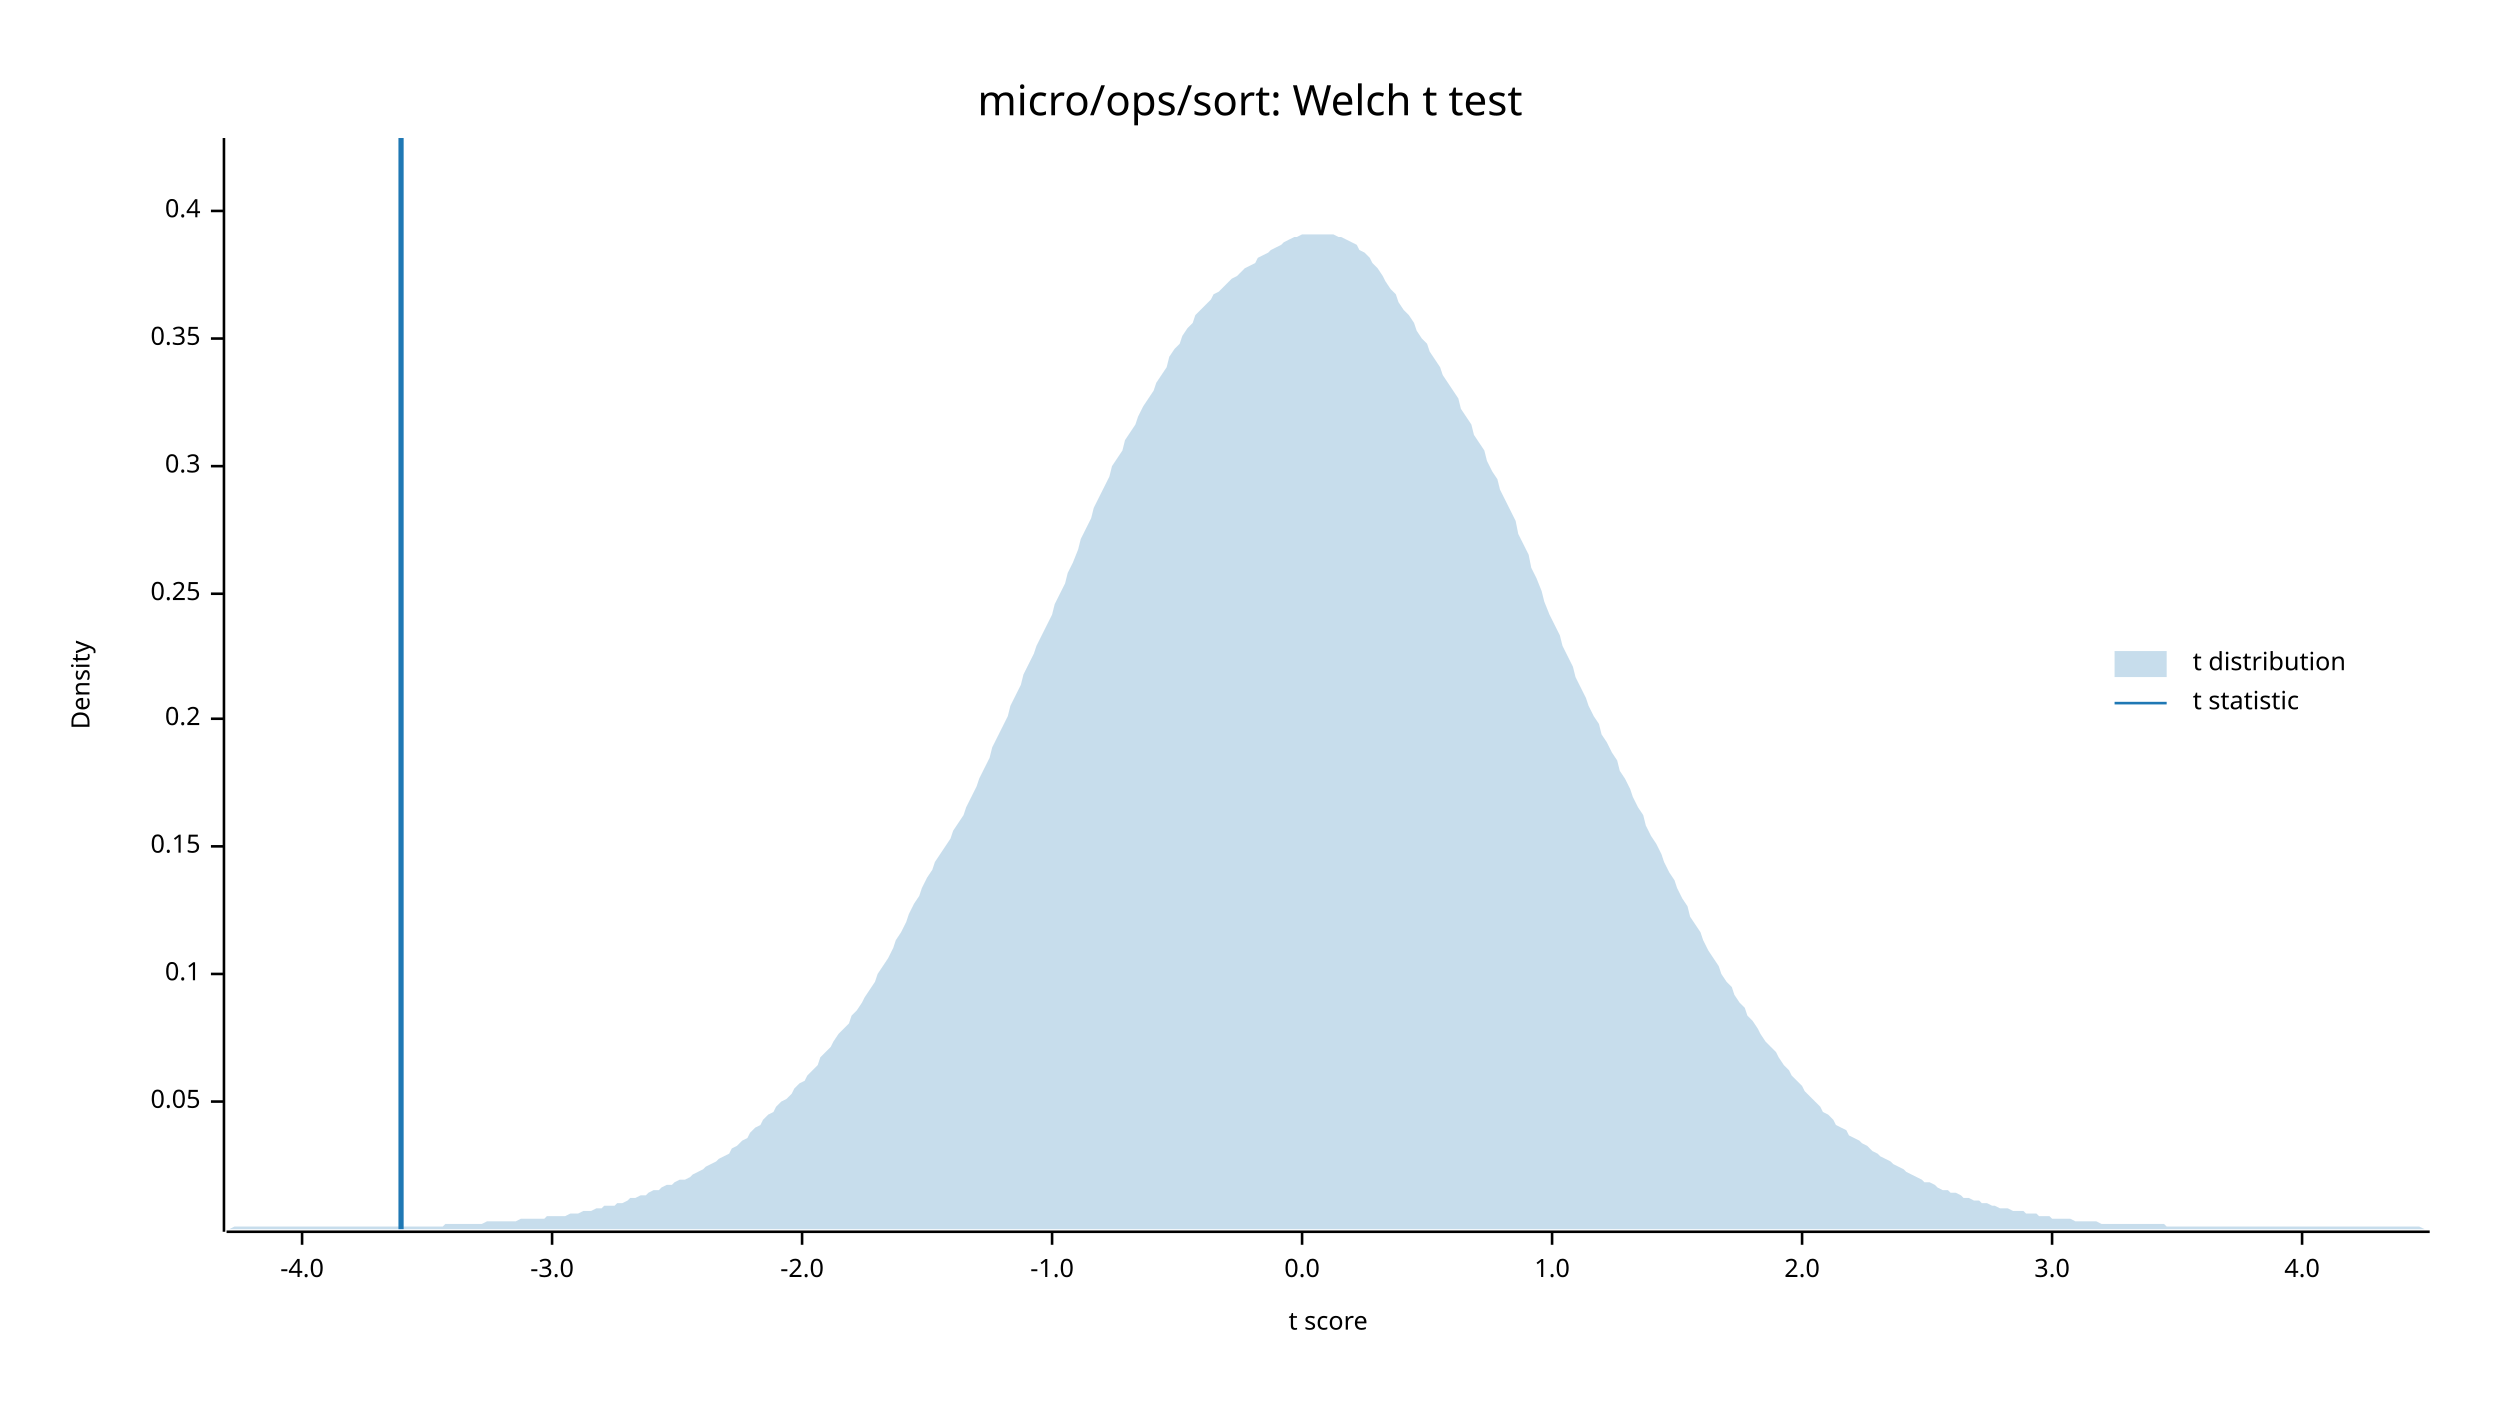
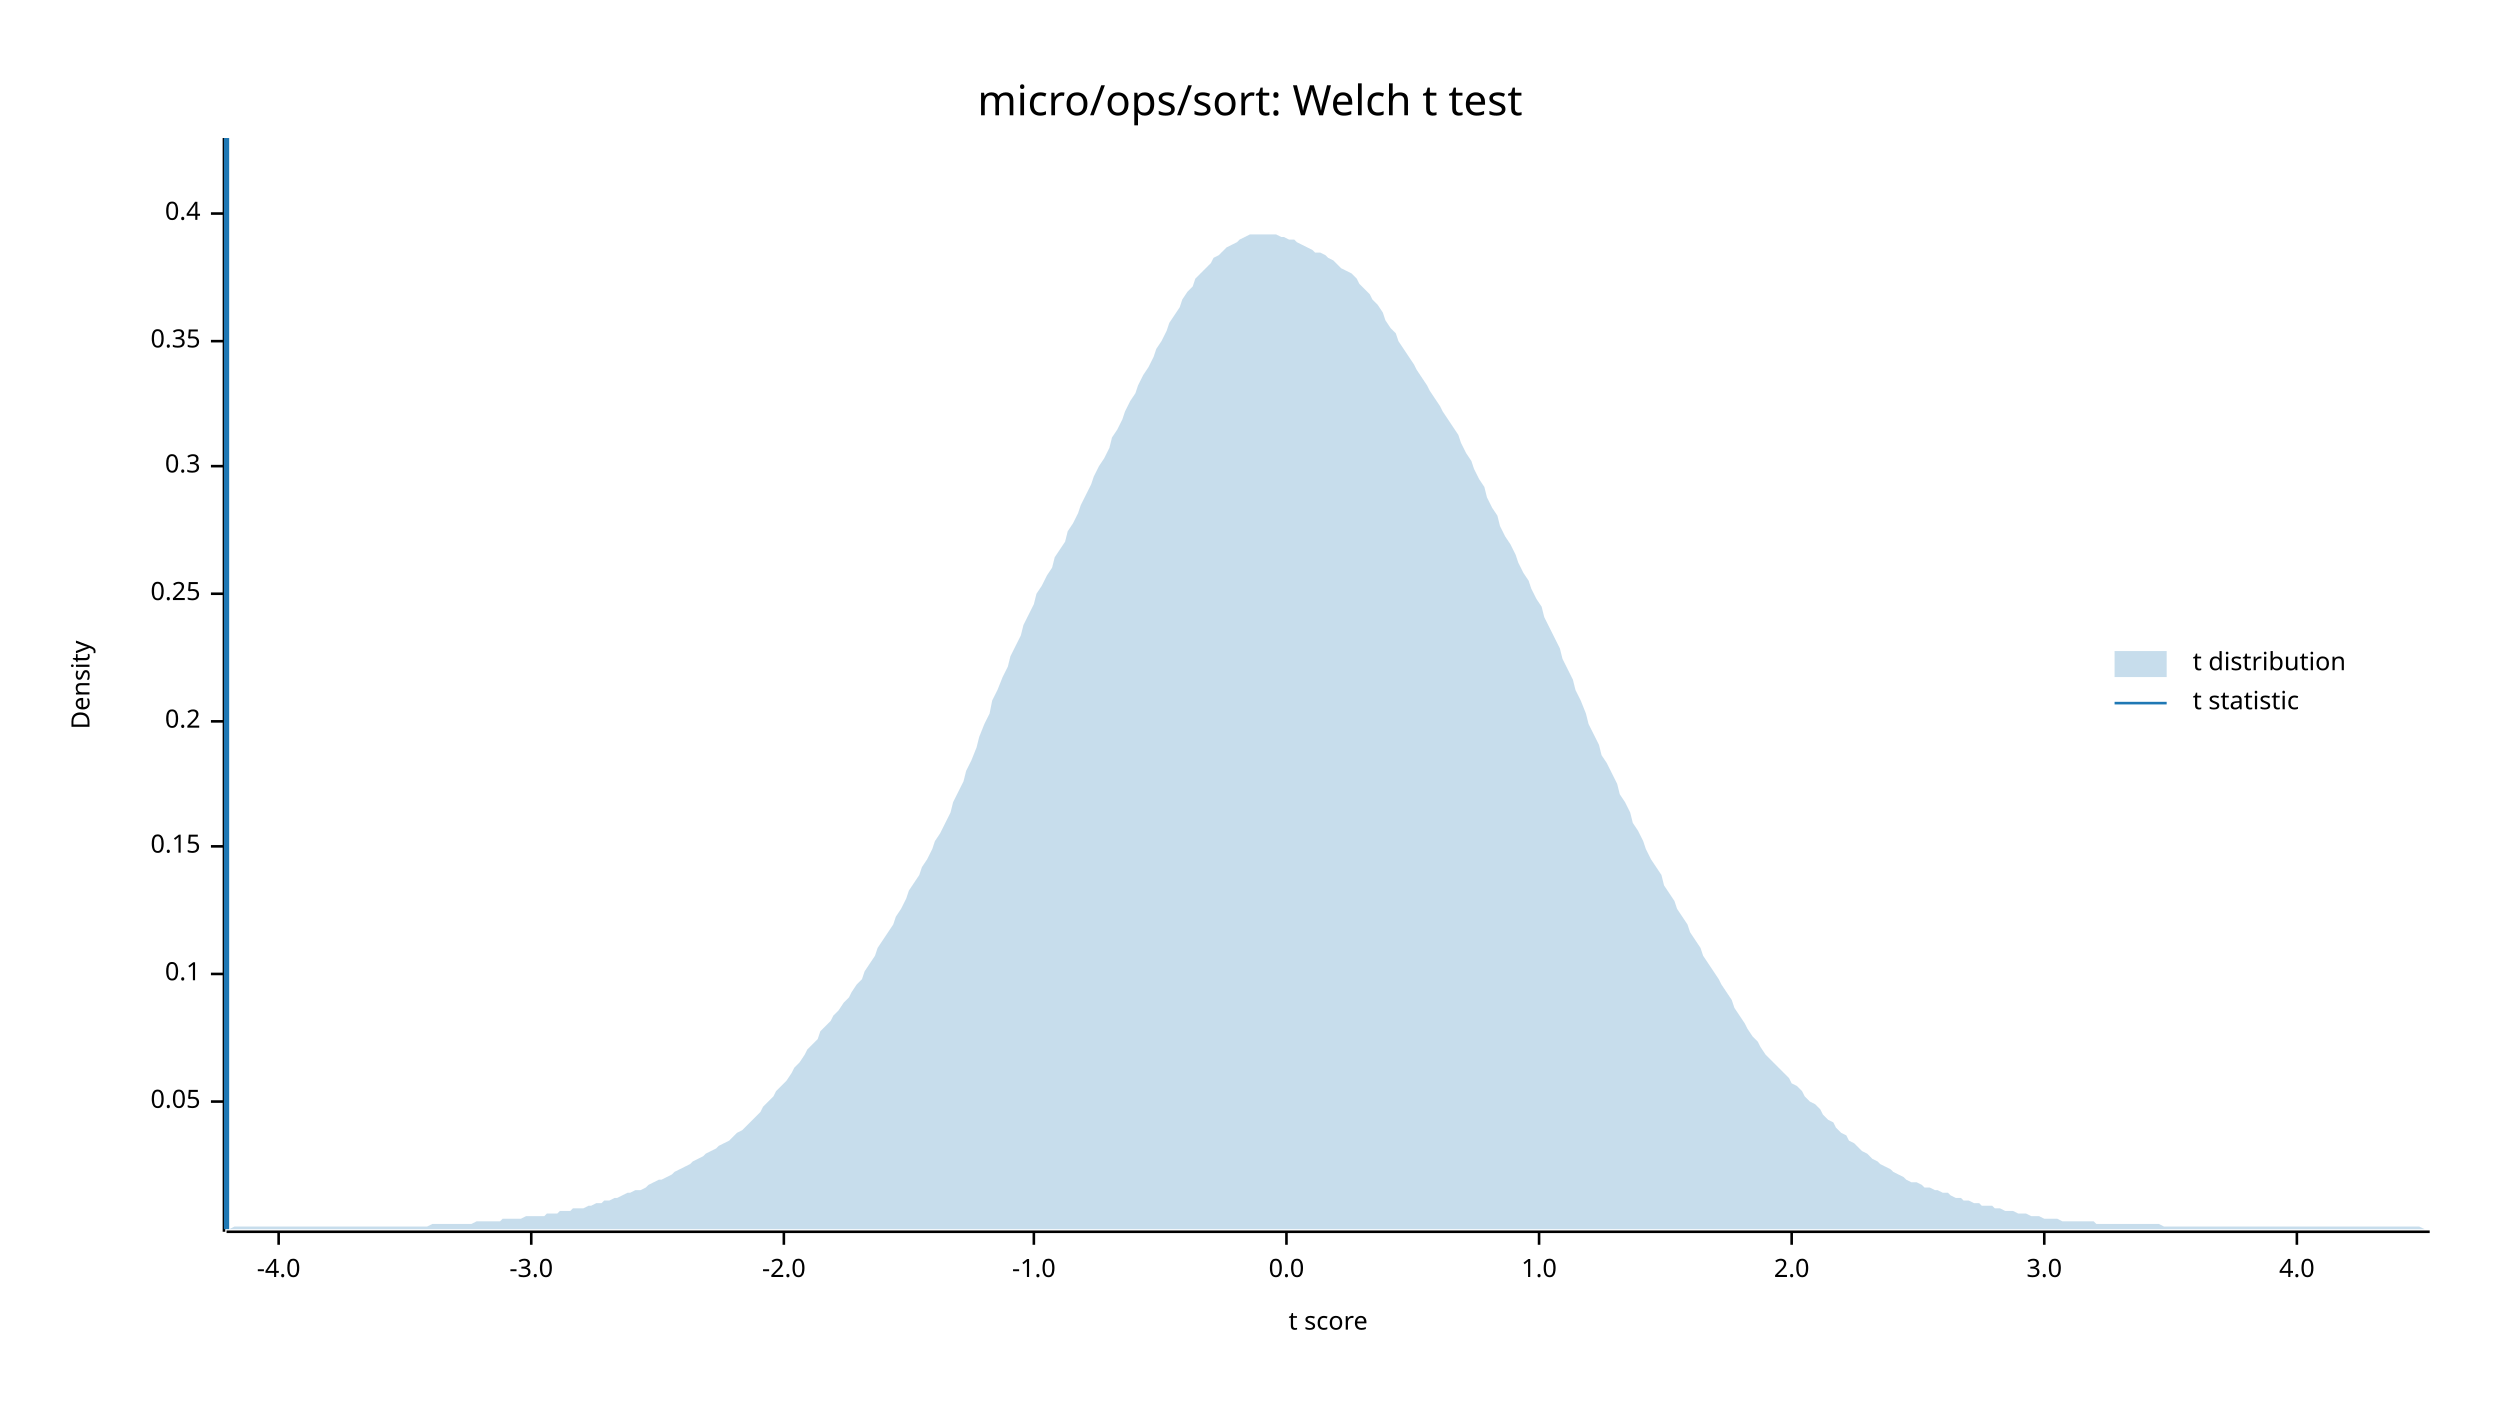
<svg xmlns="http://www.w3.org/2000/svg" width="960" height="540" viewBox="0 0 960 540">
  <text x="480" y="32" dy="0.76em" text-anchor="middle" font-family="sans-serif" font-size="16.129" opacity="1" fill="#000000">
micro/ops/sort: Welch t test
</text>
  <text x="27" y="263" dy="0.76em" text-anchor="middle" font-family="sans-serif" font-size="9.677" opacity="1" fill="#000000" transform="rotate(270, 27, 263)">
Density
</text>
  <text x="510" y="513" dy="-0.5ex" text-anchor="middle" font-family="sans-serif" font-size="9.677" opacity="1" fill="#000000">
t score
</text>
  <polyline fill="none" opacity="1" stroke="#000000" stroke-width="1" points="86,53 86,473 " />
  <text x="77" y="423" dy="0.5ex" text-anchor="end" font-family="sans-serif" font-size="9.677" opacity="1" fill="#000000">
0.05
</text>
  <polyline fill="none" opacity="1" stroke="#000000" stroke-width="1" points="81,423 86,423 " />
  <text x="77" y="374" dy="0.5ex" text-anchor="end" font-family="sans-serif" font-size="9.677" opacity="1" fill="#000000">
0.1
</text>
  <polyline fill="none" opacity="1" stroke="#000000" stroke-width="1" points="81,374 86,374 " />
  <text x="77" y="325" dy="0.5ex" text-anchor="end" font-family="sans-serif" font-size="9.677" opacity="1" fill="#000000">
0.15
</text>
  <polyline fill="none" opacity="1" stroke="#000000" stroke-width="1" points="81,325 86,325 " />
-   <text x="77" y="276" dy="0.5ex" text-anchor="end" font-family="sans-serif" font-size="9.677" opacity="1" fill="#000000">
+   <text x="77" y="277" dy="0.5ex" text-anchor="end" font-family="sans-serif" font-size="9.677" opacity="1" fill="#000000">
0.2
</text>
-   <polyline fill="none" opacity="1" stroke="#000000" stroke-width="1" points="81,276 86,276 " />
+   <polyline fill="none" opacity="1" stroke="#000000" stroke-width="1" points="81,277 86,277 " />
  <text x="77" y="228" dy="0.5ex" text-anchor="end" font-family="sans-serif" font-size="9.677" opacity="1" fill="#000000">
0.25
</text>
  <polyline fill="none" opacity="1" stroke="#000000" stroke-width="1" points="81,228 86,228 " />
  <text x="77" y="179" dy="0.5ex" text-anchor="end" font-family="sans-serif" font-size="9.677" opacity="1" fill="#000000">
0.3
</text>
  <polyline fill="none" opacity="1" stroke="#000000" stroke-width="1" points="81,179 86,179 " />
-   <text x="77" y="130" dy="0.5ex" text-anchor="end" font-family="sans-serif" font-size="9.677" opacity="1" fill="#000000">
+   <text x="77" y="131" dy="0.5ex" text-anchor="end" font-family="sans-serif" font-size="9.677" opacity="1" fill="#000000">
0.35
</text>
-   <polyline fill="none" opacity="1" stroke="#000000" stroke-width="1" points="81,130 86,130 " />
-   <text x="77" y="81" dy="0.5ex" text-anchor="end" font-family="sans-serif" font-size="9.677" opacity="1" fill="#000000">
+   <polyline fill="none" opacity="1" stroke="#000000" stroke-width="1" points="81,131 86,131 " />
+   <text x="77" y="82" dy="0.5ex" text-anchor="end" font-family="sans-serif" font-size="9.677" opacity="1" fill="#000000">
0.4
</text>
-   <polyline fill="none" opacity="1" stroke="#000000" stroke-width="1" points="81,81 86,81 " />
+   <polyline fill="none" opacity="1" stroke="#000000" stroke-width="1" points="81,82 86,82 " />
  <polyline fill="none" opacity="1" stroke="#000000" stroke-width="1" points="87,473 933,473 " />
-   <text x="116" y="483" dy="0.76em" text-anchor="middle" font-family="sans-serif" font-size="9.677" opacity="1" fill="#000000">
+   <text x="107" y="483" dy="0.76em" text-anchor="middle" font-family="sans-serif" font-size="9.677" opacity="1" fill="#000000">
-4.0
</text>
-   <polyline fill="none" opacity="1" stroke="#000000" stroke-width="1" points="116,473 116,478 " />
-   <text x="212" y="483" dy="0.76em" text-anchor="middle" font-family="sans-serif" font-size="9.677" opacity="1" fill="#000000">
+   <polyline fill="none" opacity="1" stroke="#000000" stroke-width="1" points="107,473 107,478 " />
+   <text x="204" y="483" dy="0.76em" text-anchor="middle" font-family="sans-serif" font-size="9.677" opacity="1" fill="#000000">
-3.0
</text>
-   <polyline fill="none" opacity="1" stroke="#000000" stroke-width="1" points="212,473 212,478 " />
-   <text x="308" y="483" dy="0.76em" text-anchor="middle" font-family="sans-serif" font-size="9.677" opacity="1" fill="#000000">
+   <polyline fill="none" opacity="1" stroke="#000000" stroke-width="1" points="204,473 204,478 " />
+   <text x="301" y="483" dy="0.76em" text-anchor="middle" font-family="sans-serif" font-size="9.677" opacity="1" fill="#000000">
-2.0
</text>
-   <polyline fill="none" opacity="1" stroke="#000000" stroke-width="1" points="308,473 308,478 " />
-   <text x="404" y="483" dy="0.76em" text-anchor="middle" font-family="sans-serif" font-size="9.677" opacity="1" fill="#000000">
+   <polyline fill="none" opacity="1" stroke="#000000" stroke-width="1" points="301,473 301,478 " />
+   <text x="397" y="483" dy="0.76em" text-anchor="middle" font-family="sans-serif" font-size="9.677" opacity="1" fill="#000000">
-1.0
</text>
-   <polyline fill="none" opacity="1" stroke="#000000" stroke-width="1" points="404,473 404,478 " />
-   <text x="500" y="483" dy="0.76em" text-anchor="middle" font-family="sans-serif" font-size="9.677" opacity="1" fill="#000000">
+   <polyline fill="none" opacity="1" stroke="#000000" stroke-width="1" points="397,473 397,478 " />
+   <text x="494" y="483" dy="0.76em" text-anchor="middle" font-family="sans-serif" font-size="9.677" opacity="1" fill="#000000">
0.0
</text>
-   <polyline fill="none" opacity="1" stroke="#000000" stroke-width="1" points="500,473 500,478 " />
-   <text x="596" y="483" dy="0.76em" text-anchor="middle" font-family="sans-serif" font-size="9.677" opacity="1" fill="#000000">
+   <polyline fill="none" opacity="1" stroke="#000000" stroke-width="1" points="494,473 494,478 " />
+   <text x="591" y="483" dy="0.76em" text-anchor="middle" font-family="sans-serif" font-size="9.677" opacity="1" fill="#000000">
1.0
</text>
-   <polyline fill="none" opacity="1" stroke="#000000" stroke-width="1" points="596,473 596,478 " />
-   <text x="692" y="483" dy="0.76em" text-anchor="middle" font-family="sans-serif" font-size="9.677" opacity="1" fill="#000000">
+   <polyline fill="none" opacity="1" stroke="#000000" stroke-width="1" points="591,473 591,478 " />
+   <text x="688" y="483" dy="0.76em" text-anchor="middle" font-family="sans-serif" font-size="9.677" opacity="1" fill="#000000">
2.0
</text>
-   <polyline fill="none" opacity="1" stroke="#000000" stroke-width="1" points="692,473 692,478 " />
-   <text x="788" y="483" dy="0.76em" text-anchor="middle" font-family="sans-serif" font-size="9.677" opacity="1" fill="#000000">
+   <polyline fill="none" opacity="1" stroke="#000000" stroke-width="1" points="688,473 688,478 " />
+   <text x="785" y="483" dy="0.76em" text-anchor="middle" font-family="sans-serif" font-size="9.677" opacity="1" fill="#000000">
3.0
</text>
-   <polyline fill="none" opacity="1" stroke="#000000" stroke-width="1" points="788,473 788,478 " />
-   <text x="884" y="483" dy="0.76em" text-anchor="middle" font-family="sans-serif" font-size="9.677" opacity="1" fill="#000000">
+   <polyline fill="none" opacity="1" stroke="#000000" stroke-width="1" points="785,473 785,478 " />
+   <text x="882" y="483" dy="0.76em" text-anchor="middle" font-family="sans-serif" font-size="9.677" opacity="1" fill="#000000">
4.0
</text>
-   <polyline fill="none" opacity="1" stroke="#000000" stroke-width="1" points="884,473 884,478 " />
-   <polygon opacity="0.25" fill="#1F78B4" points="87,472 88,472 90,471 92,471 93,471 95,471 97,471 98,471 100,471 102,471 103,471 105,471 107,471 109,471 110,471 112,471 114,471 115,471 117,471 119,471 120,471 122,471 124,471 125,471 127,471 129,471 131,471 132,471 134,471 136,471 137,471 139,471 141,471 142,471 144,471 146,471 148,471 149,471 151,471 153,471 154,471 156,471 158,471 159,471 161,471 163,471 164,471 166,471 168,471 170,471 171,470 173,470 175,470 176,470 178,470 180,470 181,470 183,470 185,470 187,469 188,469 190,469 192,469 193,469 195,469 197,469 198,469 200,468 202,468 203,468 205,468 207,468 209,468 210,467 212,467 214,467 215,467 217,467 219,466 220,466 222,466 224,465 226,465 227,465 229,464 231,464 232,463 234,463 236,463 237,462 239,462 241,461 242,460 244,460 246,459 248,459 249,458 251,457 253,457 254,456 256,455 258,455 259,454 261,453 263,453 265,452 266,451 268,450 270,449 271,448 273,447 275,446 276,445 278,444 280,443 281,441 283,440 285,438 287,437 288,435 290,433 292,432 293,430 295,428 297,427 298,425 300,423 302,422 304,420 305,418 307,416 309,415 310,413 312,411 314,409 315,406 317,404 319,402 320,400 322,397 324,395 326,393 327,390 329,388 331,385 332,383 334,380 336,377 337,374 339,371 341,368 343,364 344,361 346,358 348,354 349,351 351,347 353,344 354,341 356,337 358,334 359,331 361,328 363,325 365,322 366,319 368,316 370,313 371,310 373,306 375,302 376,299 378,295 380,291 381,287 383,283 385,279 387,275 388,271 390,267 392,263 393,259 395,255 397,251 398,248 400,244 402,240 404,236 405,232 407,228 409,224 410,220 412,216 414,211 415,207 417,203 419,199 420,195 422,191 424,187 426,183 427,179 429,176 431,173 432,169 434,166 436,163 437,160 439,156 441,153 443,150 444,147 446,144 448,141 449,137 451,134 453,132 454,129 456,126 458,124 459,121 461,119 463,117 465,115 466,113 468,112 470,110 471,109 473,107 475,106 476,105 478,103 480,102 482,101 483,99 485,98 487,97 488,96 490,95 492,94 493,93 495,92 497,91 498,91 500,90 502,90 504,90 505,90 507,90 509,90 510,90 512,90 514,91 515,91 517,92 519,93 521,94 522,96 524,97 526,99 527,101 529,103 531,106 532,108 534,111 536,113 537,116 539,119 541,121 543,124 544,127 546,130 548,132 549,135 551,138 553,141 554,144 556,147 558,150 560,153 561,157 563,160 565,163 566,167 568,170 570,173 571,177 573,181 575,184 576,188 578,192 580,196 582,200 583,205 585,209 587,213 588,218 590,222 592,227 593,231 595,236 597,240 599,244 600,248 602,252 604,256 605,260 607,264 609,268 610,271 612,275 614,278 615,282 617,285 619,289 621,292 622,296 624,299 626,303 627,306 629,310 631,313 632,317 634,321 636,324 638,328 639,331 641,335 643,338 644,341 646,345 648,348 649,352 651,355 653,358 654,361 656,365 658,368 660,371 661,374 663,377 665,379 666,382 668,385 670,387 671,390 673,392 675,395 676,397 678,400 680,402 682,404 683,406 685,409 687,411 688,413 690,415 692,417 693,419 695,421 697,423 699,425 700,427 702,428 704,430 705,432 707,433 709,434 710,436 712,437 714,438 715,439 717,440 719,442 721,443 722,444 724,445 726,446 727,447 729,448 731,449 732,450 734,451 736,452 738,453 739,454 741,454 743,455 744,456 746,457 748,457 749,458 751,458 753,459 754,460 756,460 758,461 760,461 761,462 763,462 765,463 766,463 768,464 770,464 771,464 773,465 775,465 777,465 778,466 780,466 782,466 783,467 785,467 787,467 788,468 790,468 792,468 793,468 795,468 797,469 799,469 800,469 802,469 804,469 805,469 807,470 809,470 810,470 812,470 814,470 816,470 817,470 819,470 821,470 822,470 824,470 826,470 827,470 829,470 831,470 832,471 834,471 836,471 838,471 839,471 841,471 843,471 844,471 846,471 848,471 849,471 851,471 853,471 855,471 856,471 858,471 860,471 861,471 863,471 865,471 866,471 868,471 870,471 871,471 873,471 875,471 877,471 878,471 880,471 882,471 883,471 885,471 887,471 888,471 890,471 892,471 894,471 895,471 897,471 899,471 900,471 902,471 904,471 905,471 907,471 909,471 910,471 912,471 914,471 916,471 917,471 919,471 921,471 922,471 924,471 926,471 927,471 929,471 931,472 933,472 933,472 87,472 " />
-   <polyline fill="none" opacity="1" stroke="#1F78B4" stroke-width="2" points="154,472 154,53 " />
+   <polyline fill="none" opacity="1" stroke="#000000" stroke-width="1" points="882,473 882,478 " />
+   <polygon opacity="0.25" fill="#1F78B4" points="87,472 88,472 90,471 92,471 93,471 95,471 97,471 98,471 100,471 102,471 103,471 105,471 107,471 109,471 110,471 112,471 114,471 115,471 117,471 119,471 120,471 122,471 124,471 125,471 127,471 129,471 131,471 132,471 134,471 136,471 137,471 139,471 141,471 142,471 144,471 146,471 148,471 149,471 151,471 153,471 154,471 156,471 158,471 159,471 161,471 163,471 164,471 166,470 168,470 170,470 171,470 173,470 175,470 176,470 178,470 180,470 181,470 183,469 185,469 187,469 188,469 190,469 192,469 193,468 195,468 197,468 198,468 200,468 202,467 203,467 205,467 207,467 209,467 210,466 212,466 214,466 215,465 217,465 219,465 220,464 222,464 224,464 226,463 227,463 229,462 231,462 232,461 234,461 236,460 237,460 239,459 241,458 242,458 244,457 246,457 248,456 249,455 251,454 253,453 254,453 256,452 258,451 259,450 261,449 263,448 265,447 266,446 268,445 270,444 271,443 273,442 275,441 276,440 278,439 280,438 281,437 283,435 285,434 287,432 288,431 290,429 292,427 293,425 295,423 297,421 298,419 300,417 302,415 304,412 305,410 307,408 309,405 310,403 312,401 314,399 315,396 317,394 319,392 320,390 322,388 324,385 326,383 327,381 329,378 331,376 332,373 334,370 336,367 337,364 339,361 341,358 343,355 344,352 346,349 348,345 349,342 351,339 353,336 354,333 356,330 358,326 359,323 361,320 363,316 365,312 366,308 368,304 370,300 371,296 373,292 375,287 376,283 378,278 380,274 381,269 383,265 385,260 387,256 388,252 390,248 392,244 393,240 395,236 397,232 398,228 400,225 402,221 404,218 405,214 407,211 409,208 410,204 412,201 414,197 415,194 417,190 419,186 420,183 422,179 424,176 426,172 427,168 429,165 431,161 432,158 434,154 436,151 437,148 439,144 441,141 443,137 444,134 446,131 448,127 449,124 451,121 453,118 454,115 456,112 458,110 459,107 461,105 463,103 465,101 466,99 468,98 470,96 471,95 473,94 475,93 476,92 478,91 480,90 482,90 483,90 485,90 487,90 488,90 490,90 492,91 493,91 495,92 497,92 498,93 500,94 502,95 504,96 505,97 507,97 509,98 510,99 512,100 514,102 515,103 517,104 519,105 521,107 522,109 524,111 526,113 527,115 529,117 531,120 532,123 534,126 536,128 537,131 539,134 541,137 543,140 544,142 546,145 548,148 549,150 551,153 553,156 554,158 556,161 558,164 560,167 561,170 563,174 565,177 566,180 568,184 570,187 571,191 573,195 575,198 576,202 578,206 580,209 582,213 583,216 585,220 587,223 588,226 590,230 592,233 593,237 595,241 597,245 599,249 600,253 602,257 604,261 605,265 607,269 609,274 610,278 612,282 614,286 615,290 617,293 619,297 621,301 622,305 624,308 626,312 627,316 629,319 631,323 632,326 634,330 636,333 638,336 639,340 641,343 643,346 644,349 646,352 648,355 649,358 651,361 653,364 654,367 656,370 658,373 660,376 661,378 663,381 665,384 666,387 668,390 670,393 671,395 673,398 675,400 676,402 678,405 680,407 682,409 683,410 685,412 687,414 688,416 690,417 692,419 693,421 695,423 697,424 699,426 700,428 702,430 704,431 705,433 707,435 709,436 710,438 712,439 714,441 715,442 717,443 719,445 721,446 722,447 724,448 726,449 727,450 729,451 731,452 732,453 734,454 736,454 738,455 739,456 741,456 743,457 744,457 746,458 748,458 749,459 751,460 753,460 754,461 756,461 758,462 760,462 761,463 763,463 765,463 766,464 768,464 770,465 771,465 773,465 775,466 777,466 778,466 780,467 782,467 783,467 785,468 787,468 788,468 790,468 792,469 793,469 795,469 797,469 799,469 800,469 802,469 804,469 805,470 807,470 809,470 810,470 812,470 814,470 816,470 817,470 819,470 821,470 822,470 824,470 826,470 827,470 829,470 831,471 832,471 834,471 836,471 838,471 839,471 841,471 843,471 844,471 846,471 848,471 849,471 851,471 853,471 855,471 856,471 858,471 860,471 861,471 863,471 865,471 866,471 868,471 870,471 871,471 873,471 875,471 877,471 878,471 880,471 882,471 883,471 885,471 887,471 888,471 890,471 892,471 894,471 895,471 897,471 899,471 900,471 902,471 904,471 905,471 907,471 909,471 910,471 912,471 914,471 916,471 917,471 919,471 921,471 922,471 924,471 926,471 927,471 929,471 931,472 933,472 933,472 87,472 " />
+   <polyline fill="none" opacity="1" stroke="#1F78B4" stroke-width="2" points="87,472 87,53 " />
  <text x="842" y="250" dy="0.76em" text-anchor="start" font-family="sans-serif" font-size="9.677" opacity="1" fill="#000000">
t distribution
</text>
  <text x="842" y="265" dy="0.76em" text-anchor="start" font-family="sans-serif" font-size="9.677" opacity="1" fill="#000000">
t statistic
</text>
  <rect x="812" y="250" width="20" height="10" opacity="0.25" fill="#1F78B4" stroke="none" />
  <polyline fill="none" opacity="1" stroke="#1F78B4" stroke-width="1" points="812,270 832,270 " />
</svg>
